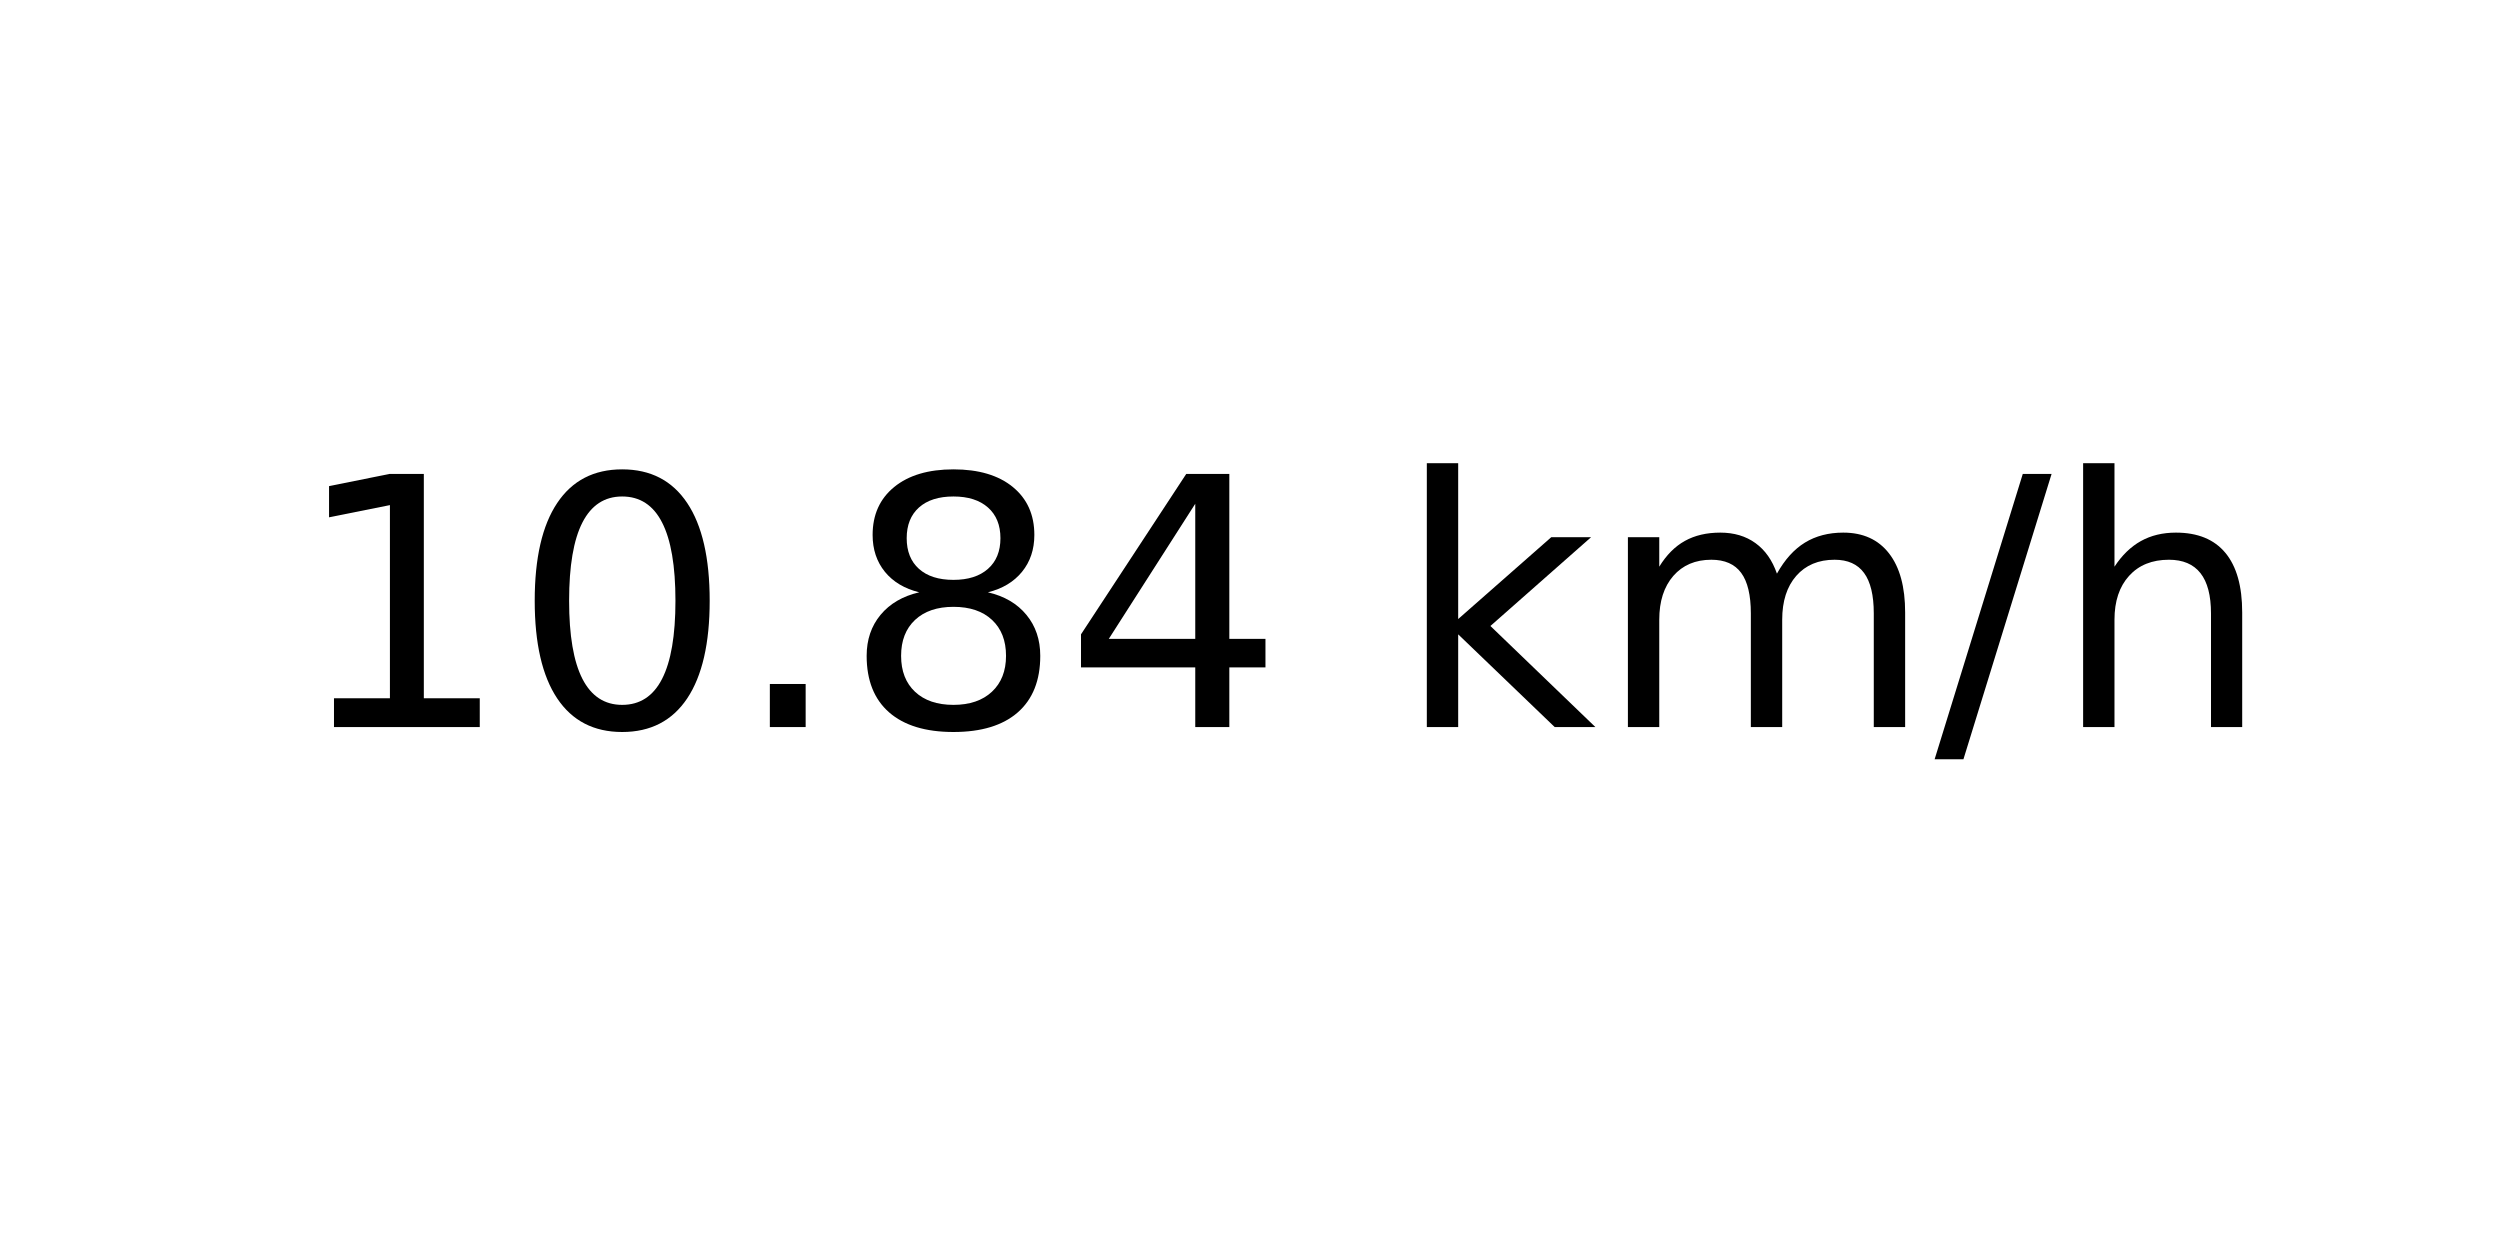
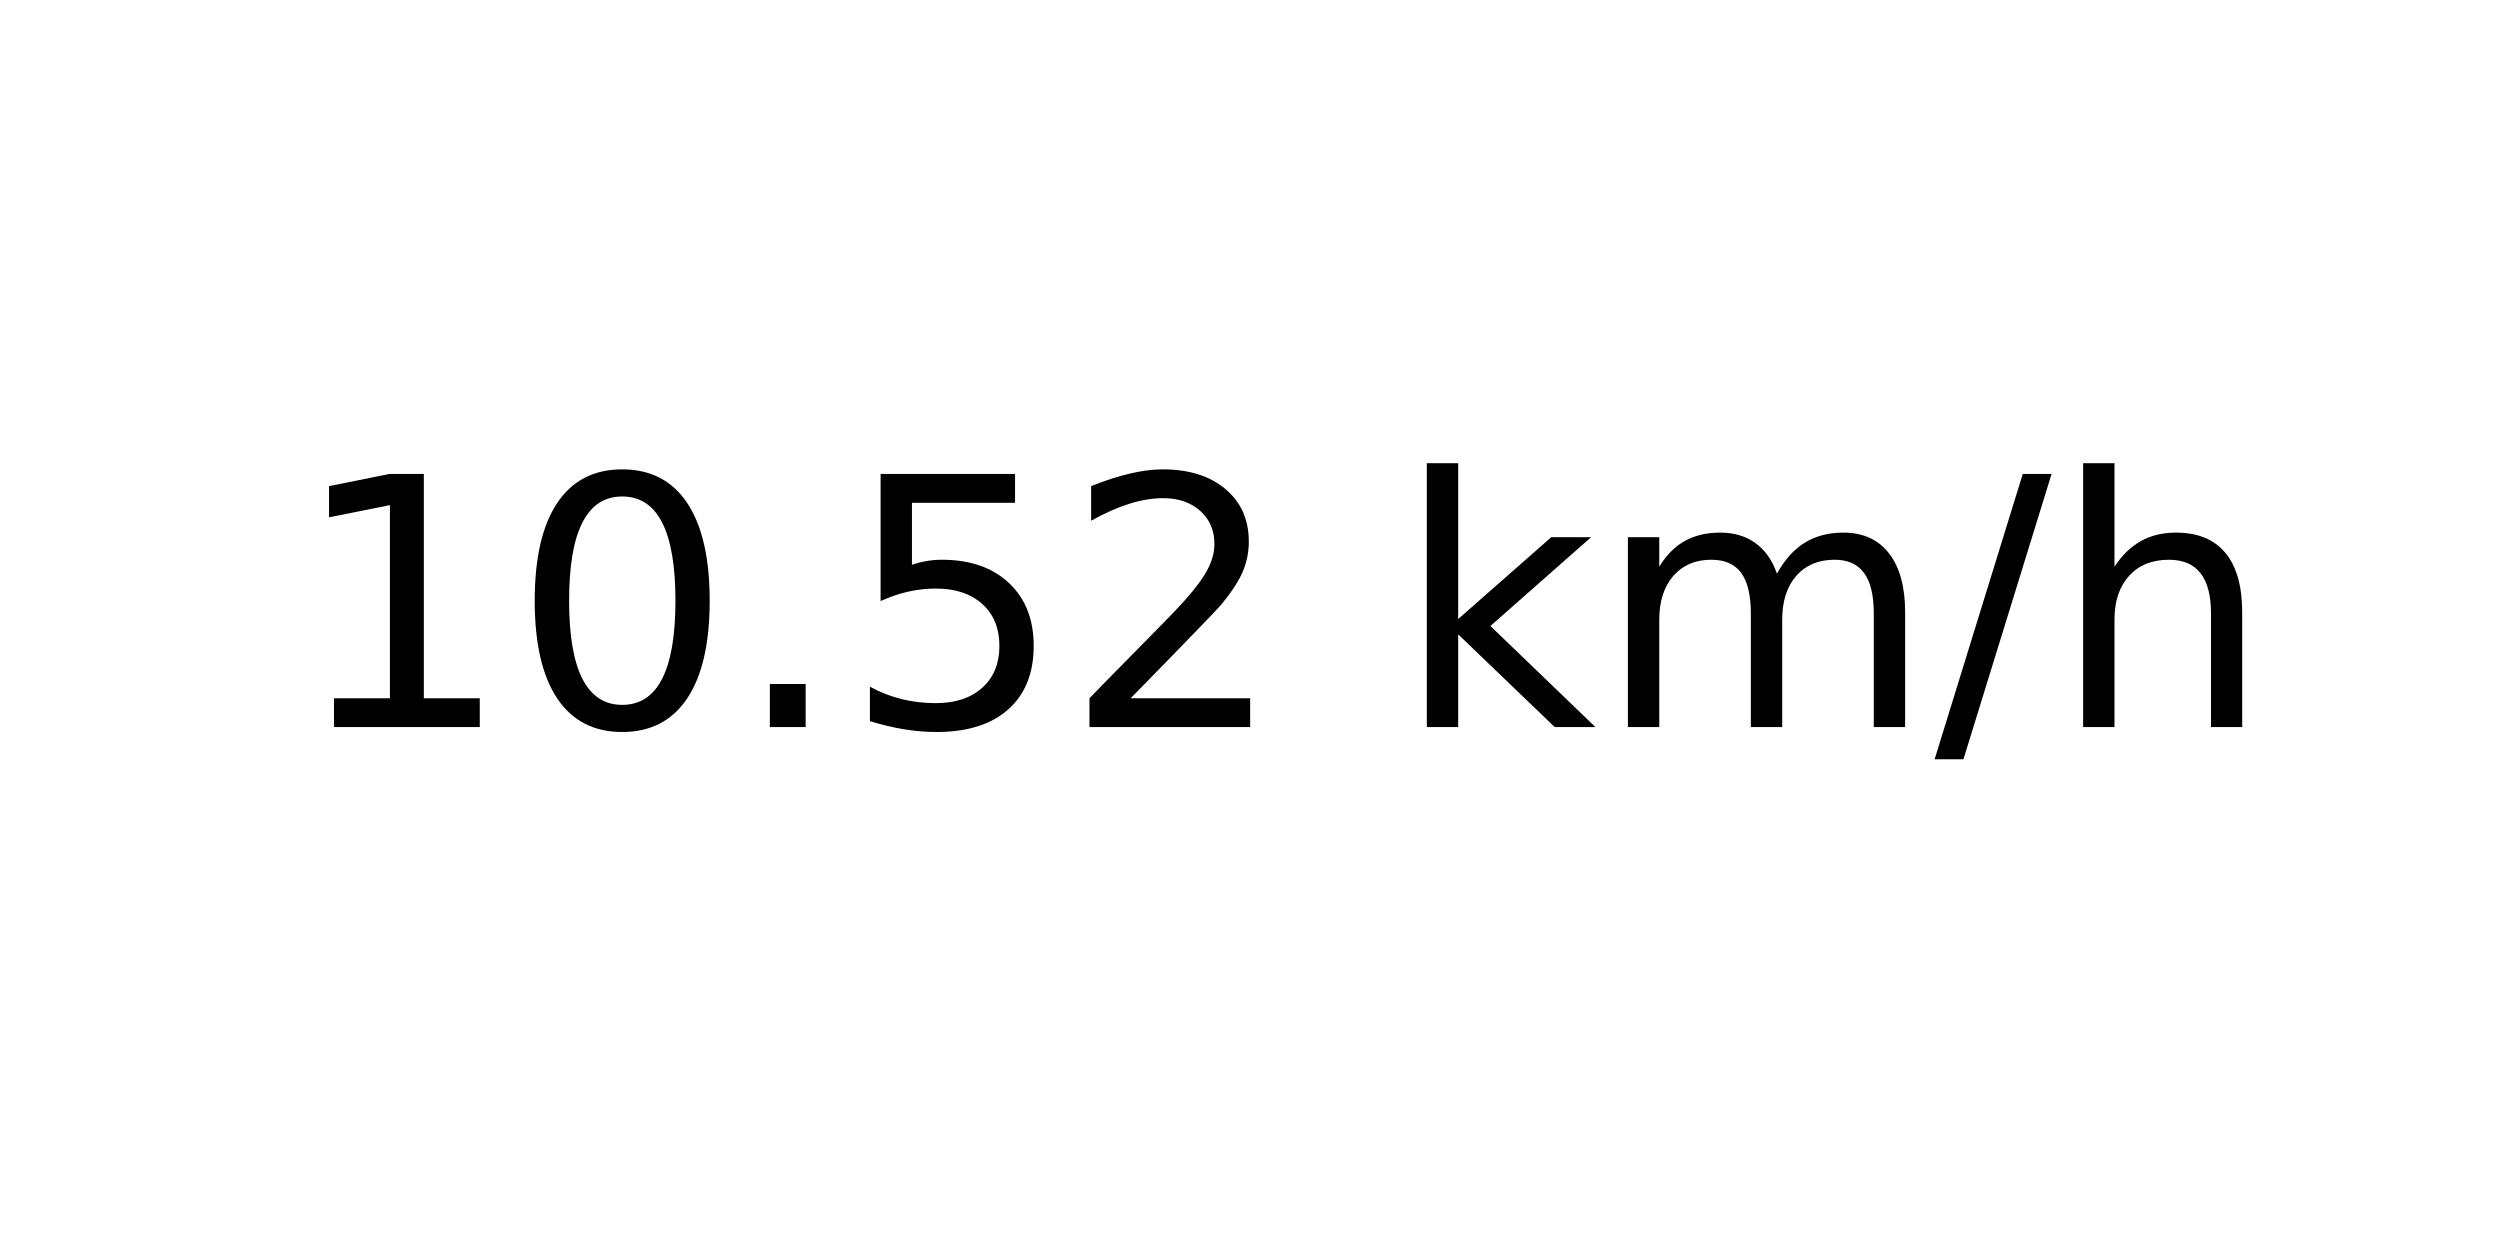
<svg xmlns="http://www.w3.org/2000/svg" xmlns:xlink="http://www.w3.org/1999/xlink" width="72pt" height="36pt" viewBox="0 0 72 36" version="1.1">
  <defs>
    <style type="text/css">*{stroke-linejoin: round; stroke-linecap: butt}</style>
  </defs>
  <g id="figure_1">
    <g id="axes_1">
      <g id="text_1">
        <g transform="translate(8.378125 20.93937) scale(0.1 -0.1)">
          <defs>
            <path id="DejaVuSans-31" d="M 794 531  L 1825 531  L 1825 4091  L 703 3866  L 703 4441  L 1819 4666  L 2450 4666  L 2450 531  L 3481 531  L 3481 0  L 794 0  L 794 531  z " transform="scale(0.015625)" />
            <path id="DejaVuSans-30" d="M 2034 4250  Q 1547 4250 1301 3770  Q 1056 3291 1056 2328  Q 1056 1369 1301 889  Q 1547 409 2034 409  Q 2525 409 2770 889  Q 3016 1369 3016 2328  Q 3016 3291 2770 3770  Q 2525 4250 2034 4250  z M 2034 4750  Q 2819 4750 3233 4129  Q 3647 3509 3647 2328  Q 3647 1150 3233 529  Q 2819 -91 2034 -91  Q 1250 -91 836 529  Q 422 1150 422 2328  Q 422 3509 836 4129  Q 1250 4750 2034 4750  z " transform="scale(0.015625)" />
            <path id="DejaVuSans-2e" d="M 684 794  L 1344 794  L 1344 0  L 684 0  L 684 794  z " transform="scale(0.015625)" />
-             <path id="DejaVuSans-38" d="M 2034 2216  Q 1584 2216 1326 1975  Q 1069 1734 1069 1313  Q 1069 891 1326 650  Q 1584 409 2034 409  Q 2484 409 2743 651  Q 3003 894 3003 1313  Q 3003 1734 2745 1975  Q 2488 2216 2034 2216  z M 1403 2484  Q 997 2584 770 2862  Q 544 3141 544 3541  Q 544 4100 942 4425  Q 1341 4750 2034 4750  Q 2731 4750 3128 4425  Q 3525 4100 3525 3541  Q 3525 3141 3298 2862  Q 3072 2584 2669 2484  Q 3125 2378 3379 2068  Q 3634 1759 3634 1313  Q 3634 634 3220 271  Q 2806 -91 2034 -91  Q 1263 -91 848 271  Q 434 634 434 1313  Q 434 1759 690 2068  Q 947 2378 1403 2484  z M 1172 3481  Q 1172 3119 1398 2916  Q 1625 2713 2034 2713  Q 2441 2713 2670 2916  Q 2900 3119 2900 3481  Q 2900 3844 2670 4047  Q 2441 4250 2034 4250  Q 1625 4250 1398 4047  Q 1172 3844 1172 3481  z " transform="scale(0.015625)" />
-             <path id="DejaVuSans-34" d="M 2419 4116  L 825 1625  L 2419 1625  L 2419 4116  z M 2253 4666  L 3047 4666  L 3047 1625  L 3713 1625  L 3713 1100  L 3047 1100  L 3047 0  L 2419 0  L 2419 1100  L 313 1100  L 313 1709  L 2253 4666  z " transform="scale(0.015625)" />
+             <path id="DejaVuSans-35" d="M 691 4666  L 3169 4666  L 3169 4134  L 1269 4134  L 1269 2991  Q 1406 3038 1543 3061  Q 1681 3084 1819 3084  Q 2600 3084 3056 2656  Q 3513 2228 3513 1497  Q 3513 744 3044 326  Q 2575 -91 1722 -91  Q 1428 -91 1123 -41  Q 819 9 494 109  L 494 744  Q 775 591 1075 516  Q 1375 441 1709 441  Q 2250 441 2565 725  Q 2881 1009 2881 1497  Q 2881 1984 2565 2268  Q 2250 2553 1709 2553  Q 1456 2553 1204 2497  Q 953 2441 691 2322  L 691 4666  z " transform="scale(0.015625)" />
+             <path id="DejaVuSans-32" d="M 1228 531  L 3431 531  L 3431 0  L 469 0  L 469 531  Q 828 903 1448 1529  Q 2069 2156 2228 2338  Q 2531 2678 2651 2914  Q 2772 3150 2772 3378  Q 2772 3750 2511 3984  Q 2250 4219 1831 4219  Q 1534 4219 1204 4116  Q 875 4013 500 3803  L 500 4441  Q 881 4594 1212 4672  Q 1544 4750 1819 4750  Q 2544 4750 2975 4387  Q 3406 4025 3406 3419  Q 3406 3131 3298 2873  Q 3191 2616 2906 2266  Q 2828 2175 2409 1742  Q 1991 1309 1228 531  z " transform="scale(0.015625)" />
            <path id="DejaVuSans-20" transform="scale(0.015625)" />
            <path id="DejaVuSans-6b" d="M 581 4863  L 1159 4863  L 1159 1991  L 2875 3500  L 3609 3500  L 1753 1863  L 3688 0  L 2938 0  L 1159 1709  L 1159 0  L 581 0  L 581 4863  z " transform="scale(0.015625)" />
            <path id="DejaVuSans-6d" d="M 3328 2828  Q 3544 3216 3844 3400  Q 4144 3584 4550 3584  Q 5097 3584 5394 3201  Q 5691 2819 5691 2113  L 5691 0  L 5113 0  L 5113 2094  Q 5113 2597 4934 2840  Q 4756 3084 4391 3084  Q 3944 3084 3684 2787  Q 3425 2491 3425 1978  L 3425 0  L 2847 0  L 2847 2094  Q 2847 2600 2669 2842  Q 2491 3084 2119 3084  Q 1678 3084 1418 2786  Q 1159 2488 1159 1978  L 1159 0  L 581 0  L 581 3500  L 1159 3500  L 1159 2956  Q 1356 3278 1631 3431  Q 1906 3584 2284 3584  Q 2666 3584 2933 3390  Q 3200 3197 3328 2828  z " transform="scale(0.015625)" />
            <path id="DejaVuSans-2f" d="M 1625 4666  L 2156 4666  L 531 -594  L 0 -594  L 1625 4666  z " transform="scale(0.015625)" />
            <path id="DejaVuSans-68" d="M 3513 2113  L 3513 0  L 2938 0  L 2938 2094  Q 2938 2591 2744 2837  Q 2550 3084 2163 3084  Q 1697 3084 1428 2787  Q 1159 2491 1159 1978  L 1159 0  L 581 0  L 581 4863  L 1159 4863  L 1159 2956  Q 1366 3272 1645 3428  Q 1925 3584 2291 3584  Q 2894 3584 3203 3211  Q 3513 2838 3513 2113  z " transform="scale(0.015625)" />
          </defs>
          <use xlink:href="#DejaVuSans-31" />
          <use xlink:href="#DejaVuSans-30" x="63.623" />
          <use xlink:href="#DejaVuSans-2e" x="127.246" />
-           <use xlink:href="#DejaVuSans-38" x="159.033" />
-           <use xlink:href="#DejaVuSans-34" x="222.656" />
+           <use xlink:href="#DejaVuSans-35" x="159.033" />
+           <use xlink:href="#DejaVuSans-32" x="222.656" />
          <use xlink:href="#DejaVuSans-20" x="286.279" />
          <use xlink:href="#DejaVuSans-6b" x="318.066" />
          <use xlink:href="#DejaVuSans-6d" x="375.977" />
          <use xlink:href="#DejaVuSans-2f" x="473.389" />
          <use xlink:href="#DejaVuSans-68" x="507.08" />
        </g>
      </g>
    </g>
  </g>
</svg>
